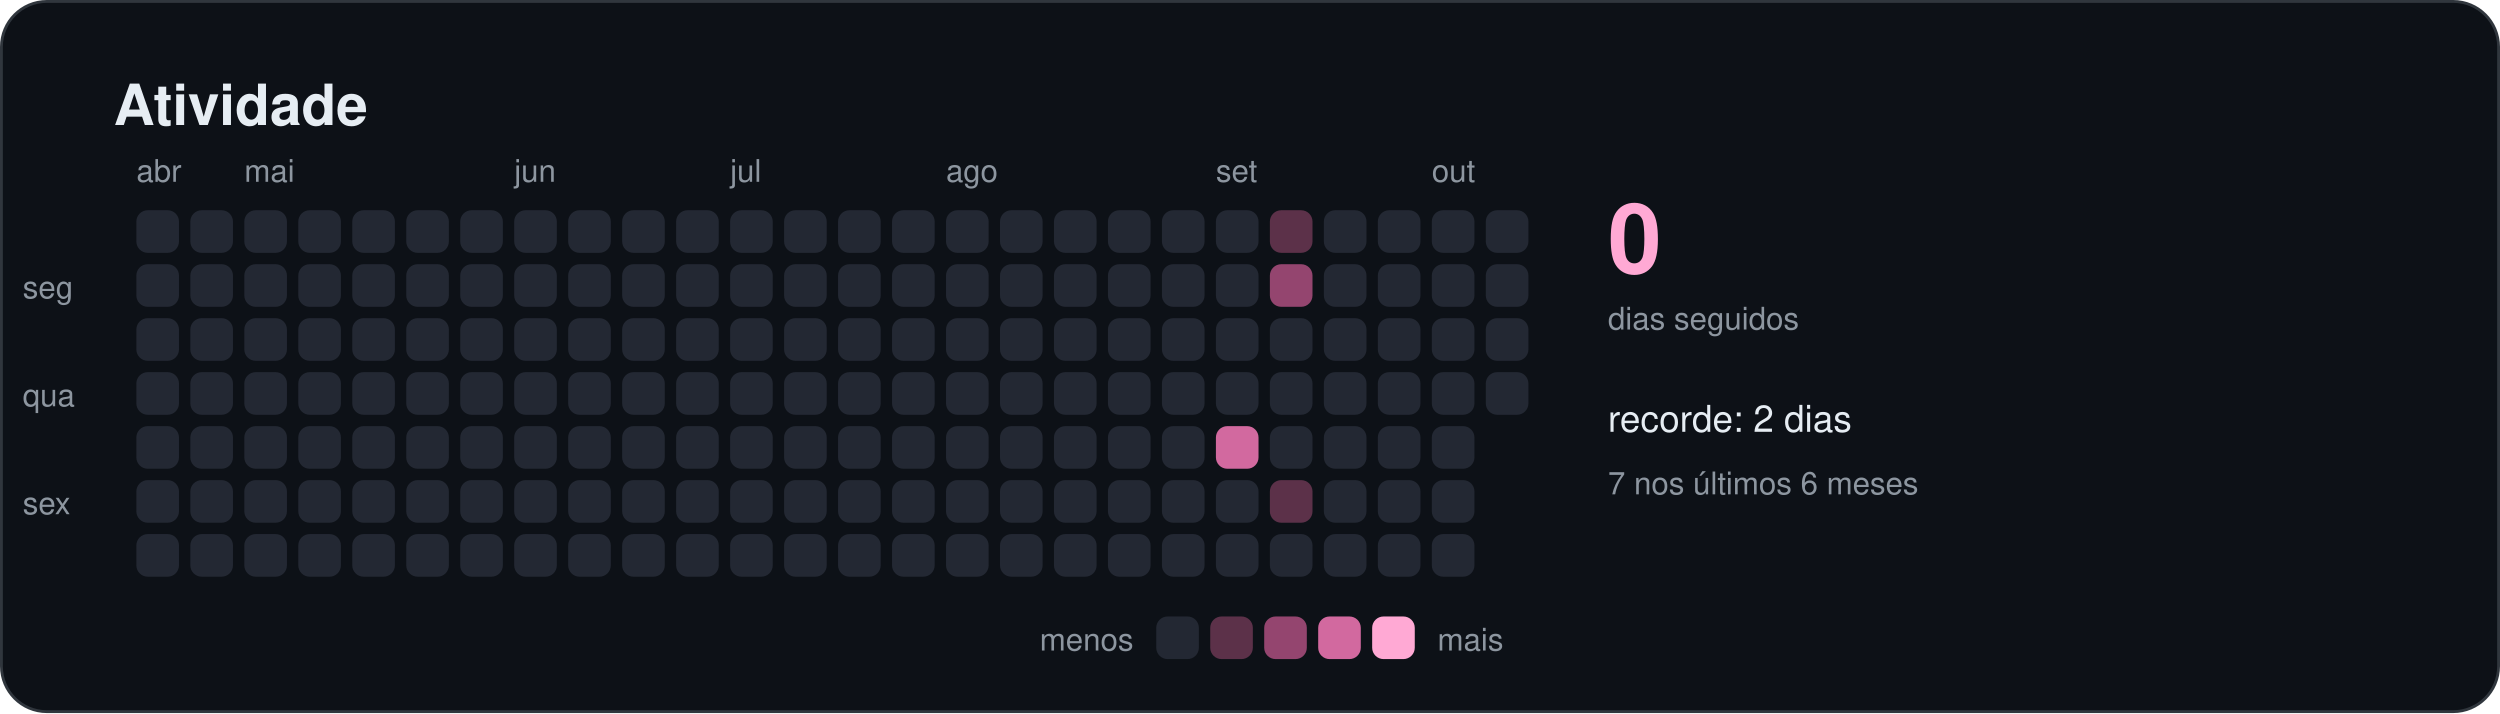
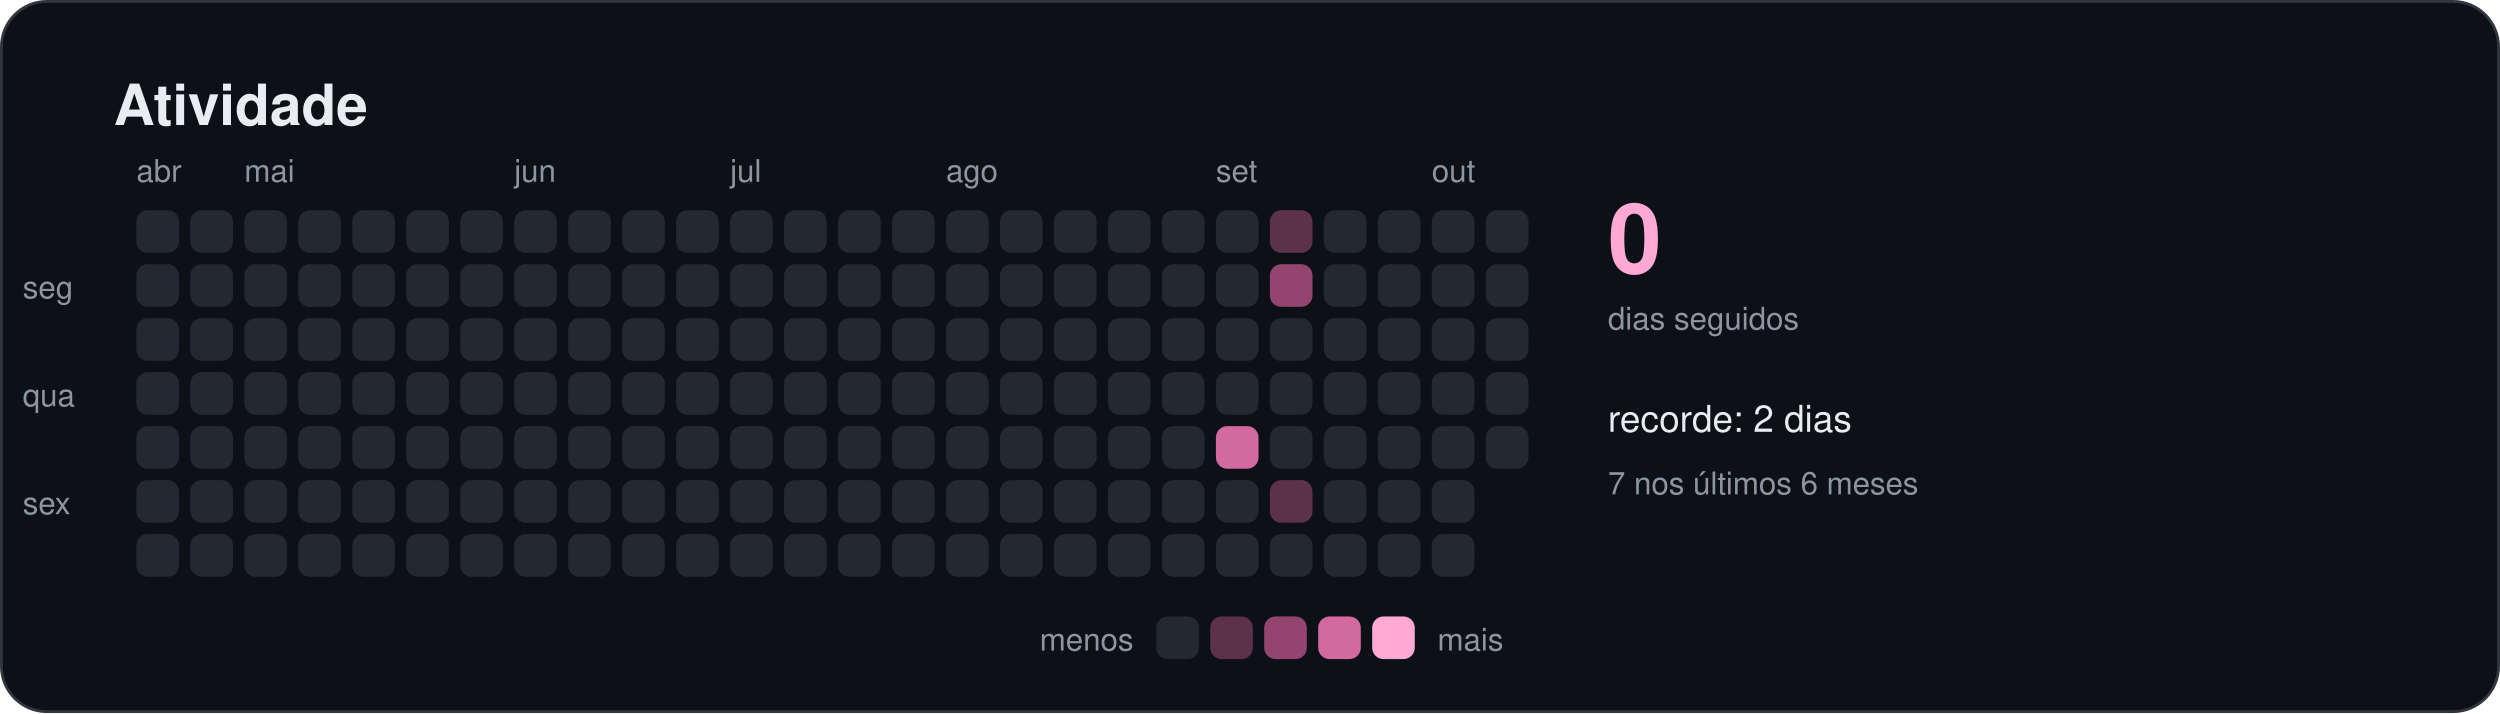
<svg xmlns="http://www.w3.org/2000/svg" width="880" height="251" viewBox="0 0 880 251" role="img" aria-labelledby="titulo">
  <style>
    text { font-family: -apple-system, BlinkMacSystemFont, "Segoe UI", Helvetica, Arial, sans-serif; fill: #e6edf3; }
    .titulo { font-size: 20px; font-weight: 600; }
    .suave { font-size: 11px; fill: #8d96a0; }
    .rotulo { font-size: 13px; font-weight: 500; }
    .numero { font-size: 34px; font-weight: 700; fill: #ffa9d4; }
  </style>
  <rect x="0.5" y="0.5" width="879" height="250" rx="16" fill="#0d1117" stroke="#30363d" />
  <text x="40" y="44" class="titulo">Atividade</text>
  <rect x="48" y="74" width="15" height="15" rx="4" fill="#232833" />
  <rect x="48" y="93" width="15" height="15" rx="4" fill="#232833" />
  <rect x="48" y="112" width="15" height="15" rx="4" fill="#232833" />
  <rect x="48" y="131" width="15" height="15" rx="4" fill="#232833" />
  <rect x="48" y="150" width="15" height="15" rx="4" fill="#232833" />
  <rect x="48" y="169" width="15" height="15" rx="4" fill="#232833" />
  <rect x="48" y="188" width="15" height="15" rx="4" fill="#232833" />
  <text x="48" y="64" class="suave">abr</text>
  <rect x="67" y="74" width="15" height="15" rx="4" fill="#232833" />
  <rect x="67" y="93" width="15" height="15" rx="4" fill="#232833" />
  <rect x="67" y="112" width="15" height="15" rx="4" fill="#232833" />
  <rect x="67" y="131" width="15" height="15" rx="4" fill="#232833" />
  <rect x="67" y="150" width="15" height="15" rx="4" fill="#232833" />
  <rect x="67" y="169" width="15" height="15" rx="4" fill="#232833" />
  <rect x="67" y="188" width="15" height="15" rx="4" fill="#232833" />
  <rect x="86" y="74" width="15" height="15" rx="4" fill="#232833" />
  <rect x="86" y="93" width="15" height="15" rx="4" fill="#232833" />
  <rect x="86" y="112" width="15" height="15" rx="4" fill="#232833" />
  <rect x="86" y="131" width="15" height="15" rx="4" fill="#232833" />
  <rect x="86" y="150" width="15" height="15" rx="4" fill="#232833" />
  <rect x="86" y="169" width="15" height="15" rx="4" fill="#232833" />
  <rect x="86" y="188" width="15" height="15" rx="4" fill="#232833" />
  <text x="86" y="64" class="suave">mai</text>
  <rect x="105" y="74" width="15" height="15" rx="4" fill="#232833" />
  <rect x="105" y="93" width="15" height="15" rx="4" fill="#232833" />
  <rect x="105" y="112" width="15" height="15" rx="4" fill="#232833" />
  <rect x="105" y="131" width="15" height="15" rx="4" fill="#232833" />
  <rect x="105" y="150" width="15" height="15" rx="4" fill="#232833" />
  <rect x="105" y="169" width="15" height="15" rx="4" fill="#232833" />
  <rect x="105" y="188" width="15" height="15" rx="4" fill="#232833" />
  <rect x="124" y="74" width="15" height="15" rx="4" fill="#232833" />
  <rect x="124" y="93" width="15" height="15" rx="4" fill="#232833" />
  <rect x="124" y="112" width="15" height="15" rx="4" fill="#232833" />
  <rect x="124" y="131" width="15" height="15" rx="4" fill="#232833" />
  <rect x="124" y="150" width="15" height="15" rx="4" fill="#232833" />
  <rect x="124" y="169" width="15" height="15" rx="4" fill="#232833" />
  <rect x="124" y="188" width="15" height="15" rx="4" fill="#232833" />
  <rect x="143" y="74" width="15" height="15" rx="4" fill="#232833" />
  <rect x="143" y="93" width="15" height="15" rx="4" fill="#232833" />
  <rect x="143" y="112" width="15" height="15" rx="4" fill="#232833" />
  <rect x="143" y="131" width="15" height="15" rx="4" fill="#232833" />
  <rect x="143" y="150" width="15" height="15" rx="4" fill="#232833" />
  <rect x="143" y="169" width="15" height="15" rx="4" fill="#232833" />
  <rect x="143" y="188" width="15" height="15" rx="4" fill="#232833" />
  <rect x="162" y="74" width="15" height="15" rx="4" fill="#232833" />
  <rect x="162" y="93" width="15" height="15" rx="4" fill="#232833" />
  <rect x="162" y="112" width="15" height="15" rx="4" fill="#232833" />
  <rect x="162" y="131" width="15" height="15" rx="4" fill="#232833" />
  <rect x="162" y="150" width="15" height="15" rx="4" fill="#232833" />
  <rect x="162" y="169" width="15" height="15" rx="4" fill="#232833" />
  <rect x="162" y="188" width="15" height="15" rx="4" fill="#232833" />
  <rect x="181" y="74" width="15" height="15" rx="4" fill="#232833" />
  <rect x="181" y="93" width="15" height="15" rx="4" fill="#232833" />
  <rect x="181" y="112" width="15" height="15" rx="4" fill="#232833" />
  <rect x="181" y="131" width="15" height="15" rx="4" fill="#232833" />
  <rect x="181" y="150" width="15" height="15" rx="4" fill="#232833" />
  <rect x="181" y="169" width="15" height="15" rx="4" fill="#232833" />
  <rect x="181" y="188" width="15" height="15" rx="4" fill="#232833" />
  <text x="181" y="64" class="suave">jun</text>
  <rect x="200" y="74" width="15" height="15" rx="4" fill="#232833" />
  <rect x="200" y="93" width="15" height="15" rx="4" fill="#232833" />
  <rect x="200" y="112" width="15" height="15" rx="4" fill="#232833" />
  <rect x="200" y="131" width="15" height="15" rx="4" fill="#232833" />
  <rect x="200" y="150" width="15" height="15" rx="4" fill="#232833" />
  <rect x="200" y="169" width="15" height="15" rx="4" fill="#232833" />
  <rect x="200" y="188" width="15" height="15" rx="4" fill="#232833" />
  <rect x="219" y="74" width="15" height="15" rx="4" fill="#232833" />
  <rect x="219" y="93" width="15" height="15" rx="4" fill="#232833" />
  <rect x="219" y="112" width="15" height="15" rx="4" fill="#232833" />
  <rect x="219" y="131" width="15" height="15" rx="4" fill="#232833" />
  <rect x="219" y="150" width="15" height="15" rx="4" fill="#232833" />
  <rect x="219" y="169" width="15" height="15" rx="4" fill="#232833" />
  <rect x="219" y="188" width="15" height="15" rx="4" fill="#232833" />
  <rect x="238" y="74" width="15" height="15" rx="4" fill="#232833" />
  <rect x="238" y="93" width="15" height="15" rx="4" fill="#232833" />
  <rect x="238" y="112" width="15" height="15" rx="4" fill="#232833" />
  <rect x="238" y="131" width="15" height="15" rx="4" fill="#232833" />
  <rect x="238" y="150" width="15" height="15" rx="4" fill="#232833" />
  <rect x="238" y="169" width="15" height="15" rx="4" fill="#232833" />
  <rect x="238" y="188" width="15" height="15" rx="4" fill="#232833" />
  <rect x="257" y="74" width="15" height="15" rx="4" fill="#232833" />
  <rect x="257" y="93" width="15" height="15" rx="4" fill="#232833" />
  <rect x="257" y="112" width="15" height="15" rx="4" fill="#232833" />
  <rect x="257" y="131" width="15" height="15" rx="4" fill="#232833" />
  <rect x="257" y="150" width="15" height="15" rx="4" fill="#232833" />
  <rect x="257" y="169" width="15" height="15" rx="4" fill="#232833" />
  <rect x="257" y="188" width="15" height="15" rx="4" fill="#232833" />
  <text x="257" y="64" class="suave">jul</text>
  <rect x="276" y="74" width="15" height="15" rx="4" fill="#232833" />
  <rect x="276" y="93" width="15" height="15" rx="4" fill="#232833" />
  <rect x="276" y="112" width="15" height="15" rx="4" fill="#232833" />
  <rect x="276" y="131" width="15" height="15" rx="4" fill="#232833" />
  <rect x="276" y="150" width="15" height="15" rx="4" fill="#232833" />
  <rect x="276" y="169" width="15" height="15" rx="4" fill="#232833" />
  <rect x="276" y="188" width="15" height="15" rx="4" fill="#232833" />
  <rect x="295" y="74" width="15" height="15" rx="4" fill="#232833" />
  <rect x="295" y="93" width="15" height="15" rx="4" fill="#232833" />
  <rect x="295" y="112" width="15" height="15" rx="4" fill="#232833" />
  <rect x="295" y="131" width="15" height="15" rx="4" fill="#232833" />
  <rect x="295" y="150" width="15" height="15" rx="4" fill="#232833" />
  <rect x="295" y="169" width="15" height="15" rx="4" fill="#232833" />
  <rect x="295" y="188" width="15" height="15" rx="4" fill="#232833" />
  <rect x="314" y="74" width="15" height="15" rx="4" fill="#232833" />
  <rect x="314" y="93" width="15" height="15" rx="4" fill="#232833" />
  <rect x="314" y="112" width="15" height="15" rx="4" fill="#232833" />
  <rect x="314" y="131" width="15" height="15" rx="4" fill="#232833" />
  <rect x="314" y="150" width="15" height="15" rx="4" fill="#232833" />
  <rect x="314" y="169" width="15" height="15" rx="4" fill="#232833" />
  <rect x="314" y="188" width="15" height="15" rx="4" fill="#232833" />
  <rect x="333" y="74" width="15" height="15" rx="4" fill="#232833" />
  <rect x="333" y="93" width="15" height="15" rx="4" fill="#232833" />
  <rect x="333" y="112" width="15" height="15" rx="4" fill="#232833" />
  <rect x="333" y="131" width="15" height="15" rx="4" fill="#232833" />
  <rect x="333" y="150" width="15" height="15" rx="4" fill="#232833" />
  <rect x="333" y="169" width="15" height="15" rx="4" fill="#232833" />
  <rect x="333" y="188" width="15" height="15" rx="4" fill="#232833" />
  <text x="333" y="64" class="suave">ago</text>
  <rect x="352" y="74" width="15" height="15" rx="4" fill="#232833" />
  <rect x="352" y="93" width="15" height="15" rx="4" fill="#232833" />
  <rect x="352" y="112" width="15" height="15" rx="4" fill="#232833" />
  <rect x="352" y="131" width="15" height="15" rx="4" fill="#232833" />
  <rect x="352" y="150" width="15" height="15" rx="4" fill="#232833" />
  <rect x="352" y="169" width="15" height="15" rx="4" fill="#232833" />
  <rect x="352" y="188" width="15" height="15" rx="4" fill="#232833" />
  <rect x="371" y="74" width="15" height="15" rx="4" fill="#232833" />
  <rect x="371" y="93" width="15" height="15" rx="4" fill="#232833" />
  <rect x="371" y="112" width="15" height="15" rx="4" fill="#232833" />
  <rect x="371" y="131" width="15" height="15" rx="4" fill="#232833" />
  <rect x="371" y="150" width="15" height="15" rx="4" fill="#232833" />
  <rect x="371" y="169" width="15" height="15" rx="4" fill="#232833" />
  <rect x="371" y="188" width="15" height="15" rx="4" fill="#232833" />
  <rect x="390" y="74" width="15" height="15" rx="4" fill="#232833" />
  <rect x="390" y="93" width="15" height="15" rx="4" fill="#232833" />
  <rect x="390" y="112" width="15" height="15" rx="4" fill="#232833" />
  <rect x="390" y="131" width="15" height="15" rx="4" fill="#232833" />
  <rect x="390" y="150" width="15" height="15" rx="4" fill="#232833" />
  <rect x="390" y="169" width="15" height="15" rx="4" fill="#232833" />
  <rect x="390" y="188" width="15" height="15" rx="4" fill="#232833" />
  <rect x="409" y="74" width="15" height="15" rx="4" fill="#232833" />
  <rect x="409" y="93" width="15" height="15" rx="4" fill="#232833" />
  <rect x="409" y="112" width="15" height="15" rx="4" fill="#232833" />
  <rect x="409" y="131" width="15" height="15" rx="4" fill="#232833" />
  <rect x="409" y="150" width="15" height="15" rx="4" fill="#232833" />
  <rect x="409" y="169" width="15" height="15" rx="4" fill="#232833" />
  <rect x="409" y="188" width="15" height="15" rx="4" fill="#232833" />
  <rect x="428" y="74" width="15" height="15" rx="4" fill="#232833" />
  <rect x="428" y="93" width="15" height="15" rx="4" fill="#232833" />
  <rect x="428" y="112" width="15" height="15" rx="4" fill="#232833" />
  <rect x="428" y="131" width="15" height="15" rx="4" fill="#232833" />
  <rect x="428" y="150" width="15" height="15" rx="4" fill="#d2699f" />
  <rect x="428" y="169" width="15" height="15" rx="4" fill="#232833" />
  <rect x="428" y="188" width="15" height="15" rx="4" fill="#232833" />
  <text x="428" y="64" class="suave">set</text>
  <rect x="447" y="74" width="15" height="15" rx="4" fill="#5c3149" />
  <rect x="447" y="93" width="15" height="15" rx="4" fill="#94456f" />
  <rect x="447" y="112" width="15" height="15" rx="4" fill="#232833" />
  <rect x="447" y="131" width="15" height="15" rx="4" fill="#232833" />
  <rect x="447" y="150" width="15" height="15" rx="4" fill="#232833" />
  <rect x="447" y="169" width="15" height="15" rx="4" fill="#5c3149" />
  <rect x="447" y="188" width="15" height="15" rx="4" fill="#232833" />
  <rect x="466" y="74" width="15" height="15" rx="4" fill="#232833" />
  <rect x="466" y="93" width="15" height="15" rx="4" fill="#232833" />
  <rect x="466" y="112" width="15" height="15" rx="4" fill="#232833" />
  <rect x="466" y="131" width="15" height="15" rx="4" fill="#232833" />
  <rect x="466" y="150" width="15" height="15" rx="4" fill="#232833" />
  <rect x="466" y="169" width="15" height="15" rx="4" fill="#232833" />
  <rect x="466" y="188" width="15" height="15" rx="4" fill="#232833" />
  <rect x="485" y="74" width="15" height="15" rx="4" fill="#232833" />
  <rect x="485" y="93" width="15" height="15" rx="4" fill="#232833" />
  <rect x="485" y="112" width="15" height="15" rx="4" fill="#232833" />
  <rect x="485" y="131" width="15" height="15" rx="4" fill="#232833" />
  <rect x="485" y="150" width="15" height="15" rx="4" fill="#232833" />
  <rect x="485" y="169" width="15" height="15" rx="4" fill="#232833" />
  <rect x="485" y="188" width="15" height="15" rx="4" fill="#232833" />
  <rect x="504" y="74" width="15" height="15" rx="4" fill="#232833" />
  <rect x="504" y="93" width="15" height="15" rx="4" fill="#232833" />
  <rect x="504" y="112" width="15" height="15" rx="4" fill="#232833" />
  <rect x="504" y="131" width="15" height="15" rx="4" fill="#232833" />
  <rect x="504" y="150" width="15" height="15" rx="4" fill="#232833" />
  <rect x="504" y="169" width="15" height="15" rx="4" fill="#232833" />
  <rect x="504" y="188" width="15" height="15" rx="4" fill="#232833" />
  <text x="504" y="64" class="suave">out</text>
  <rect x="523" y="74" width="15" height="15" rx="4" fill="#232833" />
  <rect x="523" y="93" width="15" height="15" rx="4" fill="#232833" />
  <rect x="523" y="112" width="15" height="15" rx="4" fill="#232833" />
  <rect x="523" y="131" width="15" height="15" rx="4" fill="#232833" />
+   <rect x="523" y="150" width="15" height="15" rx="4" fill="#232833" />
  <text x="8" y="105" class="suave">seg</text>
  <text x="8" y="143" class="suave">qua</text>
  <text x="8" y="181" class="suave">sex</text>
  <text x="566" y="96" class="numero">0</text>
  <text x="566" y="116" class="suave">dias seguidos</text>
  <text x="566" y="152" class="rotulo">recorde: 2 dias</text>
  <text x="566" y="174" class="suave">7 nos últimos 6 meses</text>
  <text x="399" y="229" class="suave" text-anchor="end">menos</text>
  <rect x="407" y="217" width="15" height="15" rx="4" fill="#232833" />
  <rect x="426" y="217" width="15" height="15" rx="4" fill="#5c3149" />
  <rect x="445" y="217" width="15" height="15" rx="4" fill="#94456f" />
  <rect x="464" y="217" width="15" height="15" rx="4" fill="#d2699f" />
  <rect x="483" y="217" width="15" height="15" rx="4" fill="#ffa9d4" />
  <text x="506" y="229" class="suave">mais</text>
</svg>
